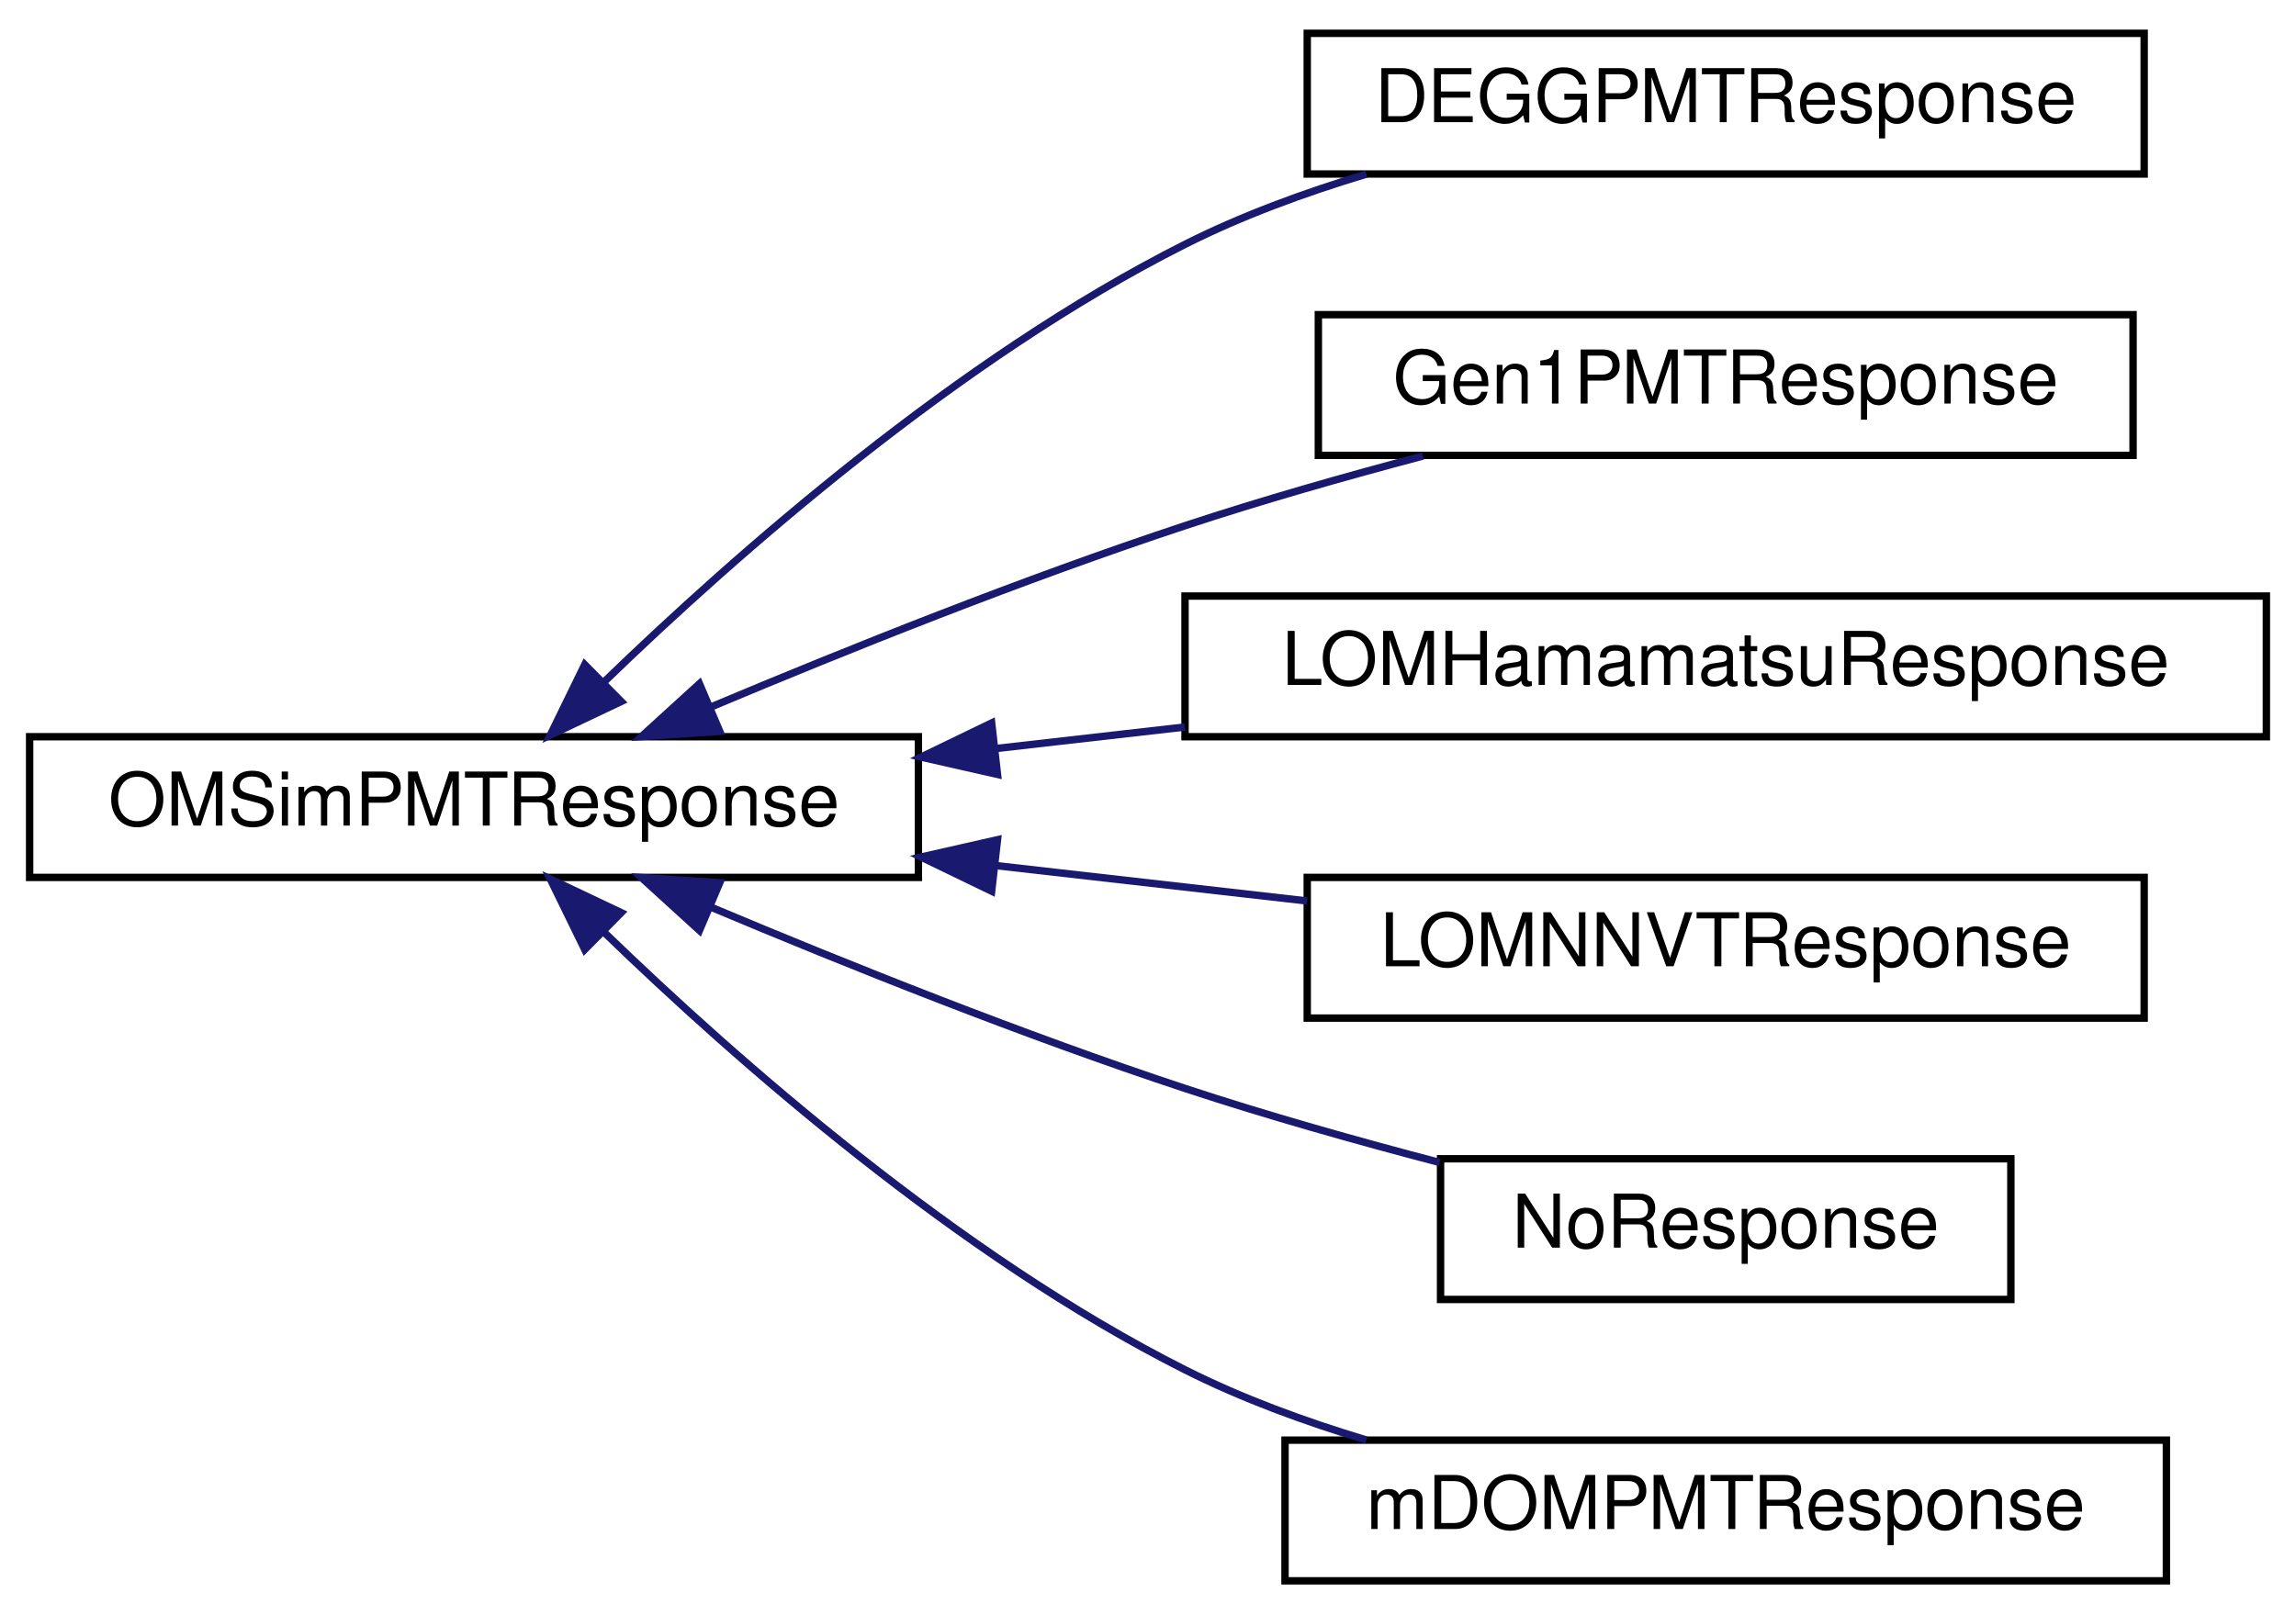
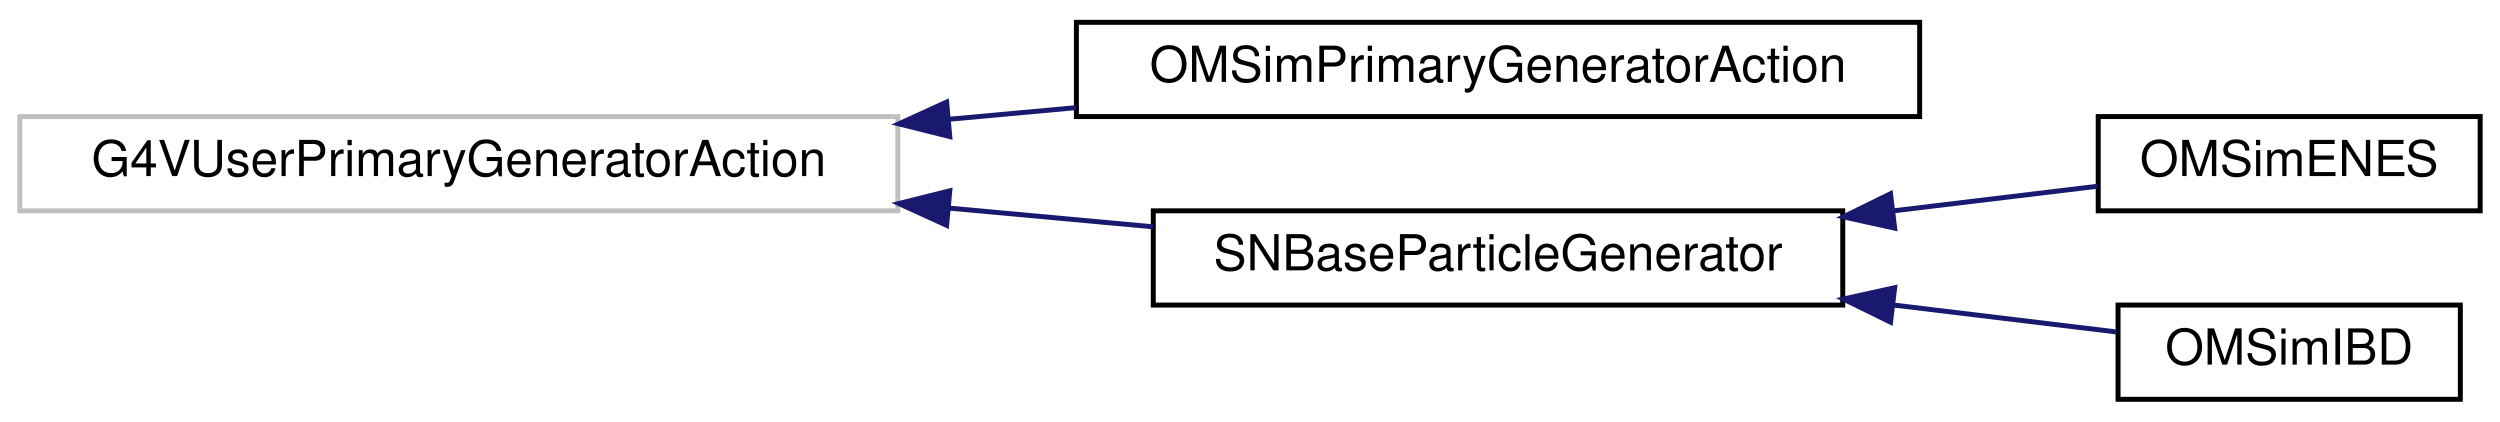
- <svg xmlns="http://www.w3.org/2000/svg" xmlns:xlink="http://www.w3.org/1999/xlink" width="310pt" height="218pt" viewBox="0.00 0.00 310.00 218.00">
-   <g id="graph0" class="graph" transform="scale(1 1) rotate(0) translate(4 214)">
+ <svg xmlns="http://www.w3.org/2000/svg" xmlns:xlink="http://www.w3.org/1999/xlink" width="504pt" height="85pt" viewBox="0.00 0.00 504.00 85.00">
+   <g id="graph0" class="graph" transform="scale(1 1) rotate(0) translate(4 81)">
    <g id="node1" class="node">
      <g id="a_node1">
-         <a xlink:href="class_o_m_sim_p_m_t_response.html" target="_top" xlink:title="Singleton class to simulate PMT response.">
-           <polygon fill="none" stroke="black" points="0,-95.5 0,-114.5 120,-114.5 120,-95.5 0,-95.5" />
-           <text text-anchor="middle" x="60" y="-102.5" font-family="Helvetica,sans-Serif" font-size="10.00">OMSimPMTResponse</text>
+         <a xlink:title=" ">
+           <polygon fill="none" stroke="#bfbfbf" points="0,-38.5 0,-57.5 177,-57.5 177,-38.5 0,-38.5" />
+           <text text-anchor="middle" x="88.5" y="-45.5" font-family="Helvetica,sans-Serif" font-size="10.00">G4VUserPrimaryGeneratorAction</text>
        </a>
      </g>
    </g>
    <g id="node2" class="node">
      <g id="a_node2">
-         <a xlink:href="class_d_e_g_g_p_m_t_response.html" target="_top" xlink:title=" ">
-           <polygon fill="none" stroke="black" points="172.5,-190.5 172.5,-209.5 285.5,-209.5 285.5,-190.5 172.5,-190.5" />
-           <text text-anchor="middle" x="229" y="-197.5" font-family="Helvetica,sans-Serif" font-size="10.00">DEGGPMTResponse</text>
+         <a xlink:href="class_o_m_sim_primary_generator_action.html" target="_top" xlink:title=" ">
+           <polygon fill="none" stroke="black" points="213,-57.5 213,-76.5 383,-76.5 383,-57.5 213,-57.5" />
+           <text text-anchor="middle" x="298" y="-64.5" font-family="Helvetica,sans-Serif" font-size="10.00">OMSimPrimaryGeneratorAction</text>
        </a>
      </g>
    </g>
    <g id="edge1" class="edge">
-       <path fill="none" stroke="midnightblue" d="M77.6,-121.94C95.45,-139.21 125.41,-165.6 156,-181 163.62,-184.84 172.1,-187.96 180.48,-190.48" />
-       <polygon fill="midnightblue" stroke="midnightblue" points="79.87,-119.26 70.3,-114.72 74.95,-124.24 79.87,-119.26" />
+       <path fill="none" stroke="midnightblue" d="M187.24,-56.95C195.82,-57.74 204.46,-58.53 212.92,-59.3" />
+       <polygon fill="midnightblue" stroke="midnightblue" points="187.48,-53.46 177.2,-56.03 186.84,-60.43 187.48,-53.46" />
    </g>
    <g id="node3" class="node">
      <g id="a_node3">
-         <a xlink:href="class_gen1_p_m_t_response.html" target="_top" xlink:title=" ">
-           <polygon fill="none" stroke="black" points="174,-152.5 174,-171.5 284,-171.5 284,-152.5 174,-152.5" />
-           <text text-anchor="middle" x="229" y="-159.5" font-family="Helvetica,sans-Serif" font-size="10.00">Gen1PMTResponse</text>
+         <a xlink:href="class_s_n_base_particle_generator.html" target="_top" xlink:title=" ">
+           <polygon fill="none" stroke="black" points="228.5,-19.5 228.5,-38.5 367.5,-38.5 367.5,-19.5 228.5,-19.5" />
+           <text text-anchor="middle" x="298" y="-26.5" font-family="Helvetica,sans-Serif" font-size="10.00">SNBaseParticleGenerator</text>
        </a>
      </g>
    </g>
    <g id="edge2" class="edge">
-       <path fill="none" stroke="midnightblue" d="M91.95,-118.5C110.35,-126.24 134.27,-135.82 156,-143 166.31,-146.41 177.61,-149.63 188.13,-152.41" />
-       <polygon fill="midnightblue" stroke="midnightblue" points="93.18,-115.22 82.6,-114.52 90.44,-121.66 93.18,-115.22" />
+       <path fill="none" stroke="midnightblue" d="M187.3,-39.05C201.22,-37.77 215.29,-36.48 228.49,-35.27" />
+       <polygon fill="midnightblue" stroke="midnightblue" points="186.84,-35.57 177.2,-39.97 187.48,-42.54 186.84,-35.57" />
    </g>
    <g id="node4" class="node">
      <g id="a_node4">
-         <a xlink:href="class_l_o_m_hamamatsu_response.html" target="_top" xlink:title=" ">
-           <polygon fill="none" stroke="black" points="156,-114.5 156,-133.5 302,-133.5 302,-114.5 156,-114.5" />
-           <text text-anchor="middle" x="229" y="-121.5" font-family="Helvetica,sans-Serif" font-size="10.00">LOMHamamatsuResponse</text>
+         <a xlink:href="class_o_m_sim_e_n_e_s.html" target="_top" xlink:title="Class in charge of generating electrons from Electron-electron_Neutrino Elastic Scattering (ENES) nu_...">
+           <polygon fill="none" stroke="black" points="419,-38.5 419,-57.5 496,-57.5 496,-38.5 419,-38.5" />
+           <text text-anchor="middle" x="457.5" y="-45.5" font-family="Helvetica,sans-Serif" font-size="10.00">OMSimENES</text>
        </a>
      </g>
    </g>
    <g id="edge3" class="edge">
-       <path fill="none" stroke="midnightblue" d="M130.49,-112.91C138.91,-113.86 147.52,-114.84 155.97,-115.81" />
-       <polygon fill="midnightblue" stroke="midnightblue" points="130.68,-109.41 120.35,-111.75 129.89,-116.36 130.68,-109.41" />
+       <path fill="none" stroke="midnightblue" d="M377.56,-38.48C391.94,-40.21 406.34,-41.95 418.82,-43.45" />
+       <polygon fill="midnightblue" stroke="midnightblue" points="377.97,-35 367.62,-37.28 377.13,-41.95 377.97,-35" />
    </g>
    <g id="node5" class="node">
      <g id="a_node5">
-         <a xlink:href="class_l_o_m_n_n_v_t_response.html" target="_top" xlink:title=" ">
-           <polygon fill="none" stroke="black" points="172.5,-76.5 172.5,-95.5 285.5,-95.5 285.5,-76.5 172.5,-76.5" />
-           <text text-anchor="middle" x="229" y="-83.5" font-family="Helvetica,sans-Serif" font-size="10.00">LOMNNVTResponse</text>
+         <a xlink:href="class_o_m_sim_i_b_d.html" target="_top" xlink:title="Class in charge of generating positrons from IBD of supernova antineutrino interactions.">
+           <polygon fill="none" stroke="black" points="423,-0.5 423,-19.5 492,-19.5 492,-0.5 423,-0.5" />
+           <text text-anchor="middle" x="457.5" y="-7.5" font-family="Helvetica,sans-Serif" font-size="10.00">OMSimIBD</text>
        </a>
      </g>
    </g>
    <g id="edge4" class="edge">
-       <path fill="none" stroke="midnightblue" d="M130.43,-97.1C144.45,-95.51 159.01,-93.85 172.47,-92.32" />
-       <polygon fill="midnightblue" stroke="midnightblue" points="129.89,-93.64 120.35,-98.25 130.68,-100.59 129.89,-93.64" />
-     </g>
-     <g id="node6" class="node">
-       <g id="a_node6">
-         <a xlink:href="class_no_response.html" target="_top" xlink:title=" ">
-           <polygon fill="none" stroke="black" points="190.5,-38.5 190.5,-57.5 267.5,-57.5 267.5,-38.5 190.5,-38.5" />
-           <text text-anchor="middle" x="229" y="-45.5" font-family="Helvetica,sans-Serif" font-size="10.00">NoResponse</text>
-         </a>
-       </g>
-     </g>
-     <g id="edge5" class="edge">
-       <path fill="none" stroke="midnightblue" d="M91.95,-91.5C110.35,-83.76 134.27,-74.18 156,-67 167.05,-63.35 179.23,-59.92 190.37,-57" />
-       <polygon fill="midnightblue" stroke="midnightblue" points="90.44,-88.34 82.6,-95.48 93.18,-94.78 90.44,-88.34" />
-     </g>
-     <g id="node7" class="node">
-       <g id="a_node7">
-         <a xlink:href="classm_d_o_m_p_m_t_response.html" target="_top" xlink:title=" ">
-           <polygon fill="none" stroke="black" points="169.5,-0.5 169.5,-19.5 288.5,-19.5 288.5,-0.5 169.5,-0.5" />
-           <text text-anchor="middle" x="229" y="-7.5" font-family="Helvetica,sans-Serif" font-size="10.00">mDOMPMTResponse</text>
-         </a>
-       </g>
-     </g>
-     <g id="edge6" class="edge">
-       <path fill="none" stroke="midnightblue" d="M77.6,-88.06C95.45,-70.79 125.41,-44.4 156,-29 163.62,-25.16 172.1,-22.04 180.48,-19.52" />
-       <polygon fill="midnightblue" stroke="midnightblue" points="74.95,-85.76 70.3,-95.28 79.87,-90.74 74.95,-85.76" />
+       <path fill="none" stroke="midnightblue" d="M377.95,-19.48C393.71,-17.57 409.46,-15.68 422.67,-14.08" />
+       <polygon fill="midnightblue" stroke="midnightblue" points="377.13,-16.05 367.62,-20.72 377.97,-23 377.13,-16.05" />
    </g>
  </g>
</svg>
